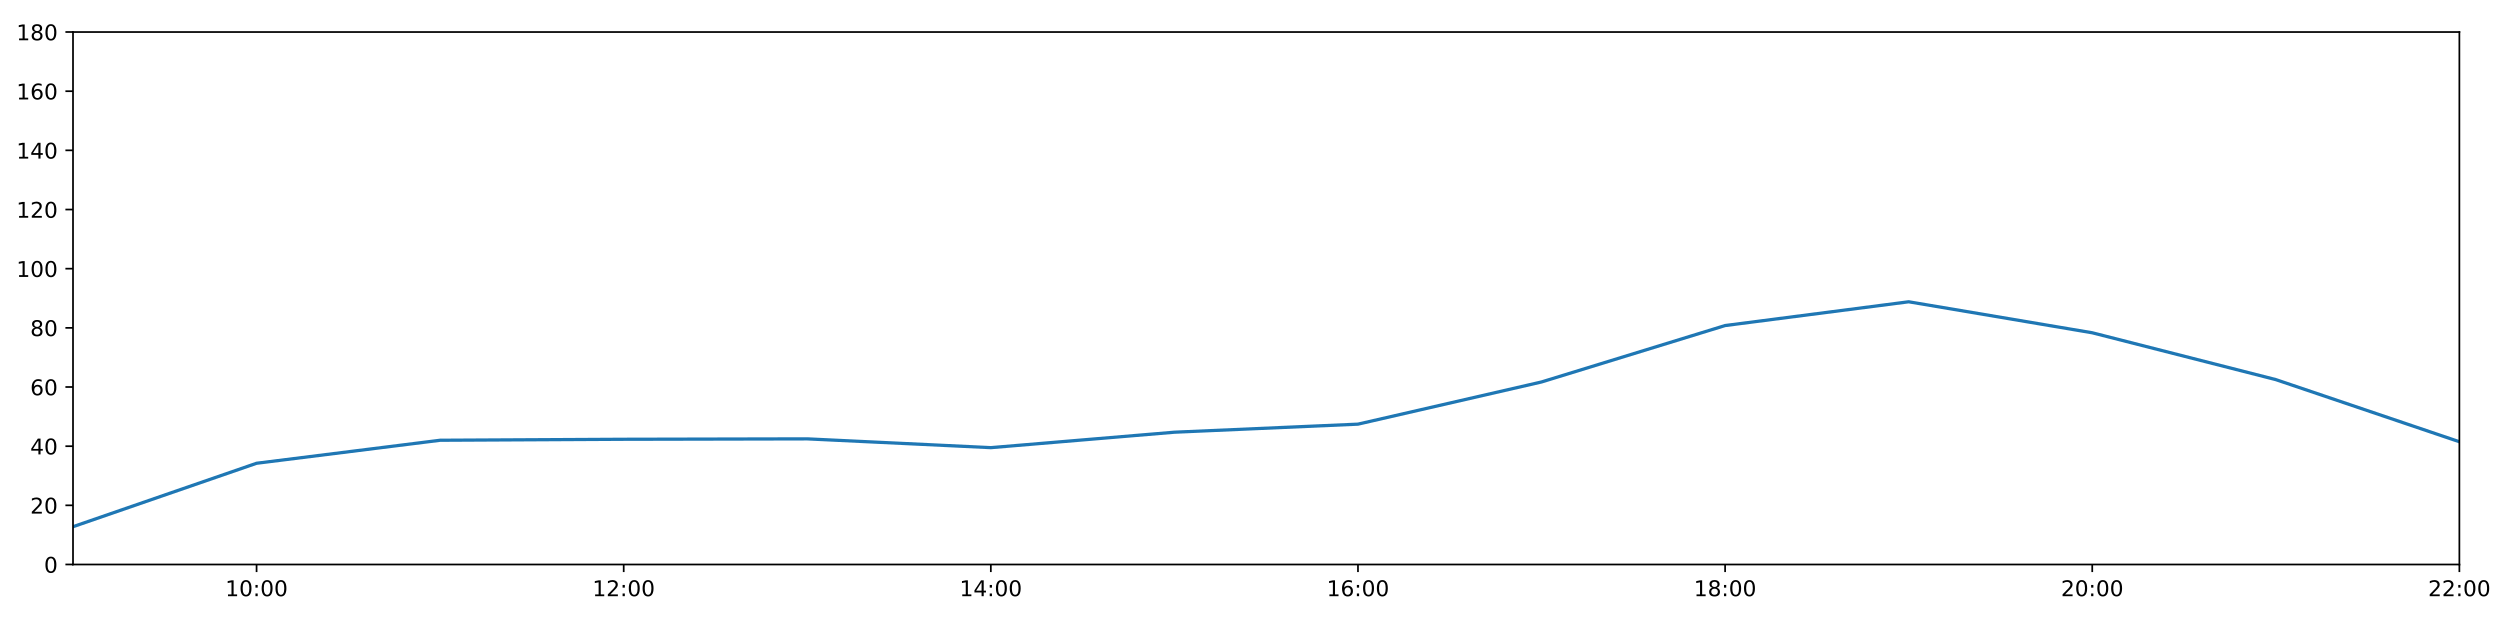
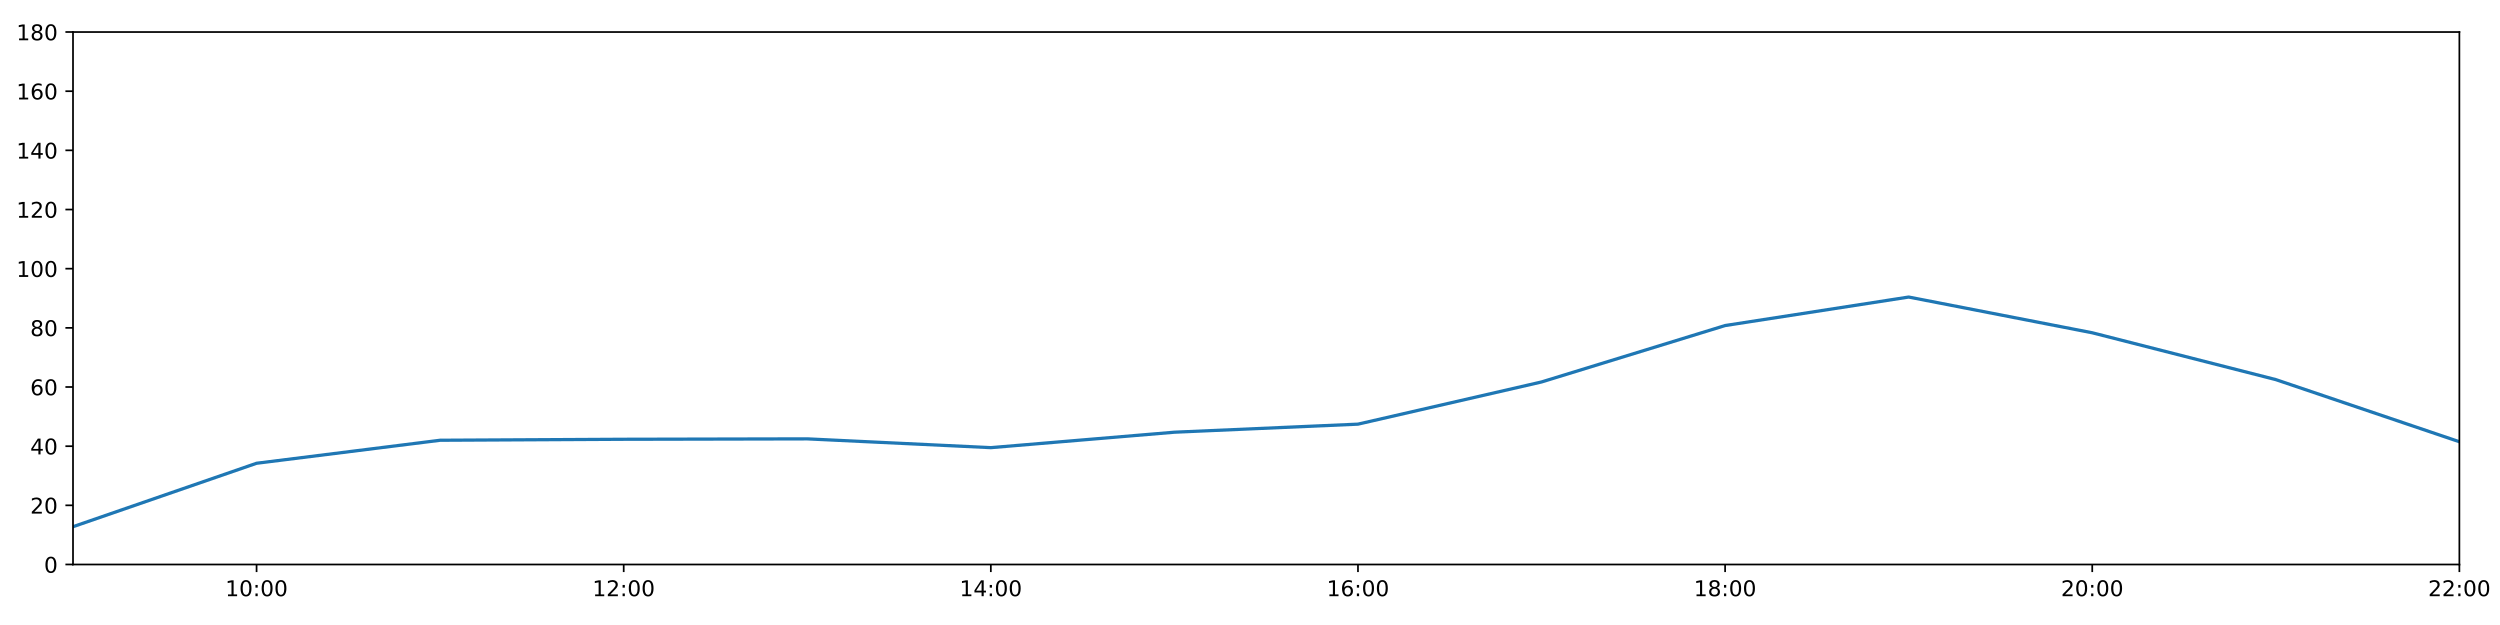
<svg xmlns="http://www.w3.org/2000/svg" xmlns:xlink="http://www.w3.org/1999/xlink" height="288pt" version="1.1" viewBox="0 0 1152 288" width="1152pt">
  <defs>
    <style type="text/css">
*{stroke-linecap:butt;stroke-linejoin:round;}
  </style>
  </defs>
  <g id="figure_1">
    <g id="patch_1">
      <path d="M 0 288  L 1152 288  L 1152 0  L 0 0  z " style="fill:#ffffff;" />
    </g>
    <g id="axes_1">
      <g id="patch_2">
        <path d="M 33.64 260.12  L 1133.28 260.12  L 1133.28 14.76  L 33.64 14.76  z " style="fill:#ffffff;" />
      </g>
      <g id="matplotlib.axis_1">
        <g id="xtick_1">
          <g id="line2d_1">
            <defs>
-               <path d="M 0 0  L 0 3.5  " id="ma8f48093e0" style="stroke:#000000;stroke-width:0.8;" />
-             </defs>
-             <g>
-               <use style="stroke:#000000;stroke-width:0.8;" x="118.228" xlink:href="#ma8f48093e0" y="260.12" />
+               <path d="M 0 0  L 0 3.5  " id="m5e21ab0fab" style="stroke:#000000;stroke-width:0.8;" />
+             </defs>
+             <g>
+               <use style="stroke:#000000;stroke-width:0.8;" x="118.228" xlink:href="#m5e21ab0fab" y="260.12" />
            </g>
          </g>
          <g id="text_1">
            <defs>
              <path d="M 12.406 8.297  L 28.516 8.297  L 28.516 63.922  L 10.984 60.406  L 10.984 69.391  L 28.422 72.906  L 38.281 72.906  L 38.281 8.297  L 54.391 8.297  L 54.391 0  L 12.406 0  z " id="DejaVuSans-49" />
              <path d="M 31.781 66.406  Q 24.172 66.406 20.328 58.906  Q 16.5 51.422 16.5 36.375  Q 16.5 21.391 20.328 13.891  Q 24.172 6.391 31.781 6.391  Q 39.453 6.391 43.281 13.891  Q 47.125 21.391 47.125 36.375  Q 47.125 51.422 43.281 58.906  Q 39.453 66.406 31.781 66.406  z M 31.781 74.219  Q 44.047 74.219 50.516 64.516  Q 56.984 54.828 56.984 36.375  Q 56.984 17.969 50.516 8.266  Q 44.047 -1.422 31.781 -1.422  Q 19.531 -1.422 13.062 8.266  Q 6.594 17.969 6.594 36.375  Q 6.594 54.828 13.062 64.516  Q 19.531 74.219 31.781 74.219  z " id="DejaVuSans-48" />
              <path d="M 11.719 12.406  L 22.016 12.406  L 22.016 0  L 11.719 0  z M 11.719 51.703  L 22.016 51.703  L 22.016 39.312  L 11.719 39.312  z " id="DejaVuSans-58" />
            </defs>
            <g transform="translate(103.8183 274.7184)scale(0.1 -0.1)">
              <use xlink:href="#DejaVuSans-49" />
              <use x="63.623" xlink:href="#DejaVuSans-48" />
              <use x="127.246" xlink:href="#DejaVuSans-58" />
              <use x="160.938" xlink:href="#DejaVuSans-48" />
              <use x="224.561" xlink:href="#DejaVuSans-48" />
            </g>
          </g>
        </g>
        <g id="xtick_2">
          <g id="line2d_2">
            <g>
-               <use style="stroke:#000000;stroke-width:0.8;" x="287.403" xlink:href="#ma8f48093e0" y="260.12" />
+               <use style="stroke:#000000;stroke-width:0.8;" x="287.403" xlink:href="#m5e21ab0fab" y="260.12" />
            </g>
          </g>
          <g id="text_2">
            <defs>
              <path d="M 19.188 8.297  L 53.609 8.297  L 53.609 0  L 7.328 0  L 7.328 8.297  Q 12.938 14.109 22.625 23.891  Q 32.328 33.688 34.812 36.531  Q 39.547 41.844 41.422 45.531  Q 43.312 49.219 43.312 52.781  Q 43.312 58.594 39.234 62.25  Q 35.156 65.922 28.609 65.922  Q 23.969 65.922 18.812 64.312  Q 13.672 62.703 7.812 59.422  L 7.812 69.391  Q 13.766 71.781 18.938 73  Q 24.125 74.219 28.422 74.219  Q 39.75 74.219 46.484 68.547  Q 53.219 62.891 53.219 53.422  Q 53.219 48.922 51.531 44.891  Q 49.859 40.875 45.406 35.406  Q 44.188 33.984 37.641 27.219  Q 31.109 20.453 19.188 8.297  z " id="DejaVuSans-50" />
            </defs>
            <g transform="translate(272.9937 274.7184)scale(0.1 -0.1)">
              <use xlink:href="#DejaVuSans-49" />
              <use x="63.623" xlink:href="#DejaVuSans-50" />
              <use x="127.246" xlink:href="#DejaVuSans-58" />
              <use x="160.938" xlink:href="#DejaVuSans-48" />
              <use x="224.561" xlink:href="#DejaVuSans-48" />
            </g>
          </g>
        </g>
        <g id="xtick_3">
          <g id="line2d_3">
            <g>
-               <use style="stroke:#000000;stroke-width:0.8;" x="456.578" xlink:href="#ma8f48093e0" y="260.12" />
+               <use style="stroke:#000000;stroke-width:0.8;" x="456.578" xlink:href="#m5e21ab0fab" y="260.12" />
            </g>
          </g>
          <g id="text_3">
            <defs>
              <path d="M 37.797 64.312  L 12.891 25.391  L 37.797 25.391  z M 35.203 72.906  L 47.609 72.906  L 47.609 25.391  L 58.016 25.391  L 58.016 17.188  L 47.609 17.188  L 47.609 0  L 37.797 0  L 37.797 17.188  L 4.891 17.188  L 4.891 26.703  z " id="DejaVuSans-52" />
            </defs>
            <g transform="translate(442.1691 274.7184)scale(0.1 -0.1)">
              <use xlink:href="#DejaVuSans-49" />
              <use x="63.623" xlink:href="#DejaVuSans-52" />
              <use x="127.246" xlink:href="#DejaVuSans-58" />
              <use x="160.938" xlink:href="#DejaVuSans-48" />
              <use x="224.561" xlink:href="#DejaVuSans-48" />
            </g>
          </g>
        </g>
        <g id="xtick_4">
          <g id="line2d_4">
            <g>
-               <use style="stroke:#000000;stroke-width:0.8;" x="625.754" xlink:href="#ma8f48093e0" y="260.12" />
+               <use style="stroke:#000000;stroke-width:0.8;" x="625.754" xlink:href="#m5e21ab0fab" y="260.12" />
            </g>
          </g>
          <g id="text_4">
            <defs>
              <path d="M 33.016 40.375  Q 26.375 40.375 22.484 35.828  Q 18.609 31.297 18.609 23.391  Q 18.609 15.531 22.484 10.953  Q 26.375 6.391 33.016 6.391  Q 39.656 6.391 43.531 10.953  Q 47.406 15.531 47.406 23.391  Q 47.406 31.297 43.531 35.828  Q 39.656 40.375 33.016 40.375  z M 52.594 71.297  L 52.594 62.312  Q 48.875 64.062 45.094 64.984  Q 41.312 65.922 37.594 65.922  Q 27.828 65.922 22.672 59.328  Q 17.531 52.734 16.797 39.406  Q 19.672 43.656 24.016 45.922  Q 28.375 48.188 33.594 48.188  Q 44.578 48.188 50.953 41.516  Q 57.328 34.859 57.328 23.391  Q 57.328 12.156 50.688 5.359  Q 44.047 -1.422 33.016 -1.422  Q 20.359 -1.422 13.672 8.266  Q 6.984 17.969 6.984 36.375  Q 6.984 53.656 15.188 63.938  Q 23.391 74.219 37.203 74.219  Q 40.922 74.219 44.703 73.484  Q 48.484 72.75 52.594 71.297  z " id="DejaVuSans-54" />
            </defs>
            <g transform="translate(611.3445 274.7184)scale(0.1 -0.1)">
              <use xlink:href="#DejaVuSans-49" />
              <use x="63.623" xlink:href="#DejaVuSans-54" />
              <use x="127.246" xlink:href="#DejaVuSans-58" />
              <use x="160.938" xlink:href="#DejaVuSans-48" />
              <use x="224.561" xlink:href="#DejaVuSans-48" />
            </g>
          </g>
        </g>
        <g id="xtick_5">
          <g id="line2d_5">
            <g>
-               <use style="stroke:#000000;stroke-width:0.8;" x="794.929" xlink:href="#ma8f48093e0" y="260.12" />
+               <use style="stroke:#000000;stroke-width:0.8;" x="794.929" xlink:href="#m5e21ab0fab" y="260.12" />
            </g>
          </g>
          <g id="text_5">
            <defs>
              <path d="M 31.781 34.625  Q 24.75 34.625 20.719 30.859  Q 16.703 27.094 16.703 20.516  Q 16.703 13.922 20.719 10.156  Q 24.75 6.391 31.781 6.391  Q 38.812 6.391 42.859 10.172  Q 46.922 13.969 46.922 20.516  Q 46.922 27.094 42.891 30.859  Q 38.875 34.625 31.781 34.625  z M 21.922 38.812  Q 15.578 40.375 12.031 44.719  Q 8.5 49.078 8.5 55.328  Q 8.5 64.062 14.719 69.141  Q 20.953 74.219 31.781 74.219  Q 42.672 74.219 48.875 69.141  Q 55.078 64.062 55.078 55.328  Q 55.078 49.078 51.531 44.719  Q 48 40.375 41.703 38.812  Q 48.828 37.156 52.797 32.312  Q 56.781 27.484 56.781 20.516  Q 56.781 9.906 50.312 4.234  Q 43.844 -1.422 31.781 -1.422  Q 19.734 -1.422 13.25 4.234  Q 6.781 9.906 6.781 20.516  Q 6.781 27.484 10.781 32.312  Q 14.797 37.156 21.922 38.812  z M 18.312 54.391  Q 18.312 48.734 21.844 45.562  Q 25.391 42.391 31.781 42.391  Q 38.141 42.391 41.719 45.562  Q 45.312 48.734 45.312 54.391  Q 45.312 60.062 41.719 63.234  Q 38.141 66.406 31.781 66.406  Q 25.391 66.406 21.844 63.234  Q 18.312 60.062 18.312 54.391  z " id="DejaVuSans-56" />
            </defs>
            <g transform="translate(780.5199 274.7184)scale(0.1 -0.1)">
              <use xlink:href="#DejaVuSans-49" />
              <use x="63.623" xlink:href="#DejaVuSans-56" />
              <use x="127.246" xlink:href="#DejaVuSans-58" />
              <use x="160.938" xlink:href="#DejaVuSans-48" />
              <use x="224.561" xlink:href="#DejaVuSans-48" />
            </g>
          </g>
        </g>
        <g id="xtick_6">
          <g id="line2d_6">
            <g>
-               <use style="stroke:#000000;stroke-width:0.8;" x="964.105" xlink:href="#ma8f48093e0" y="260.12" />
+               <use style="stroke:#000000;stroke-width:0.8;" x="964.105" xlink:href="#m5e21ab0fab" y="260.12" />
            </g>
          </g>
          <g id="text_6">
            <g transform="translate(949.6952 274.7184)scale(0.1 -0.1)">
              <use xlink:href="#DejaVuSans-50" />
              <use x="63.623" xlink:href="#DejaVuSans-48" />
              <use x="127.246" xlink:href="#DejaVuSans-58" />
              <use x="160.938" xlink:href="#DejaVuSans-48" />
              <use x="224.561" xlink:href="#DejaVuSans-48" />
            </g>
          </g>
        </g>
        <g id="xtick_7">
          <g id="line2d_7">
            <g>
-               <use style="stroke:#000000;stroke-width:0.8;" x="1133.28" xlink:href="#ma8f48093e0" y="260.12" />
+               <use style="stroke:#000000;stroke-width:0.8;" x="1133.28" xlink:href="#m5e21ab0fab" y="260.12" />
            </g>
          </g>
          <g id="text_7">
            <g transform="translate(1118.871 274.7184)scale(0.1 -0.1)">
              <use xlink:href="#DejaVuSans-50" />
              <use x="63.623" xlink:href="#DejaVuSans-50" />
              <use x="127.246" xlink:href="#DejaVuSans-58" />
              <use x="160.938" xlink:href="#DejaVuSans-48" />
              <use x="224.561" xlink:href="#DejaVuSans-48" />
            </g>
          </g>
        </g>
      </g>
      <g id="matplotlib.axis_2">
        <g id="ytick_1">
          <g id="line2d_8">
            <defs>
-               <path d="M 0 0  L -3.5 0  " id="m71fa1c4aaa" style="stroke:#000000;stroke-width:0.8;" />
-             </defs>
-             <g>
-               <use style="stroke:#000000;stroke-width:0.8;" x="33.64" xlink:href="#m71fa1c4aaa" y="260.12" />
+               <path d="M 0 0  L -3.5 0  " id="md00fb0a063" style="stroke:#000000;stroke-width:0.8;" />
+             </defs>
+             <g>
+               <use style="stroke:#000000;stroke-width:0.8;" x="33.64" xlink:href="#md00fb0a063" y="260.12" />
            </g>
          </g>
          <g id="text_8">
            <g transform="translate(20.2775 263.9192)scale(0.1 -0.1)">
              <use xlink:href="#DejaVuSans-48" />
            </g>
          </g>
        </g>
        <g id="ytick_2">
          <g id="line2d_9">
            <g>
-               <use style="stroke:#000000;stroke-width:0.8;" x="33.64" xlink:href="#m71fa1c4aaa" y="232.858" />
+               <use style="stroke:#000000;stroke-width:0.8;" x="33.64" xlink:href="#md00fb0a063" y="232.858" />
            </g>
          </g>
          <g id="text_9">
            <g transform="translate(13.915 236.657)scale(0.1 -0.1)">
              <use xlink:href="#DejaVuSans-50" />
              <use x="63.623" xlink:href="#DejaVuSans-48" />
            </g>
          </g>
        </g>
        <g id="ytick_3">
          <g id="line2d_10">
            <g>
-               <use style="stroke:#000000;stroke-width:0.8;" x="33.64" xlink:href="#m71fa1c4aaa" y="205.596" />
+               <use style="stroke:#000000;stroke-width:0.8;" x="33.64" xlink:href="#md00fb0a063" y="205.596" />
            </g>
          </g>
          <g id="text_10">
            <g transform="translate(13.915 209.3948)scale(0.1 -0.1)">
              <use xlink:href="#DejaVuSans-52" />
              <use x="63.623" xlink:href="#DejaVuSans-48" />
            </g>
          </g>
        </g>
        <g id="ytick_4">
          <g id="line2d_11">
            <g>
-               <use style="stroke:#000000;stroke-width:0.8;" x="33.64" xlink:href="#m71fa1c4aaa" y="178.333" />
+               <use style="stroke:#000000;stroke-width:0.8;" x="33.64" xlink:href="#md00fb0a063" y="178.333" />
            </g>
          </g>
          <g id="text_11">
            <g transform="translate(13.915 182.1326)scale(0.1 -0.1)">
              <use xlink:href="#DejaVuSans-54" />
              <use x="63.623" xlink:href="#DejaVuSans-48" />
            </g>
          </g>
        </g>
        <g id="ytick_5">
          <g id="line2d_12">
            <g>
-               <use style="stroke:#000000;stroke-width:0.8;" x="33.64" xlink:href="#m71fa1c4aaa" y="151.071" />
+               <use style="stroke:#000000;stroke-width:0.8;" x="33.64" xlink:href="#md00fb0a063" y="151.071" />
            </g>
          </g>
          <g id="text_12">
            <g transform="translate(13.915 154.8703)scale(0.1 -0.1)">
              <use xlink:href="#DejaVuSans-56" />
              <use x="63.623" xlink:href="#DejaVuSans-48" />
            </g>
          </g>
        </g>
        <g id="ytick_6">
          <g id="line2d_13">
            <g>
-               <use style="stroke:#000000;stroke-width:0.8;" x="33.64" xlink:href="#m71fa1c4aaa" y="123.809" />
+               <use style="stroke:#000000;stroke-width:0.8;" x="33.64" xlink:href="#md00fb0a063" y="123.809" />
            </g>
          </g>
          <g id="text_13">
            <g transform="translate(7.5525 127.6081)scale(0.1 -0.1)">
              <use xlink:href="#DejaVuSans-49" />
              <use x="63.623" xlink:href="#DejaVuSans-48" />
              <use x="127.246" xlink:href="#DejaVuSans-48" />
            </g>
          </g>
        </g>
        <g id="ytick_7">
          <g id="line2d_14">
            <g>
-               <use style="stroke:#000000;stroke-width:0.8;" x="33.64" xlink:href="#m71fa1c4aaa" y="96.547" />
+               <use style="stroke:#000000;stroke-width:0.8;" x="33.64" xlink:href="#md00fb0a063" y="96.547" />
            </g>
          </g>
          <g id="text_14">
            <g transform="translate(7.5525 100.3459)scale(0.1 -0.1)">
              <use xlink:href="#DejaVuSans-49" />
              <use x="63.623" xlink:href="#DejaVuSans-50" />
              <use x="127.246" xlink:href="#DejaVuSans-48" />
            </g>
          </g>
        </g>
        <g id="ytick_8">
          <g id="line2d_15">
            <g>
-               <use style="stroke:#000000;stroke-width:0.8;" x="33.64" xlink:href="#m71fa1c4aaa" y="69.284" />
+               <use style="stroke:#000000;stroke-width:0.8;" x="33.64" xlink:href="#md00fb0a063" y="69.284" />
            </g>
          </g>
          <g id="text_15">
            <g transform="translate(7.5525 73.08366)scale(0.1 -0.1)">
              <use xlink:href="#DejaVuSans-49" />
              <use x="63.623" xlink:href="#DejaVuSans-52" />
              <use x="127.246" xlink:href="#DejaVuSans-48" />
            </g>
          </g>
        </g>
        <g id="ytick_9">
          <g id="line2d_16">
            <g>
-               <use style="stroke:#000000;stroke-width:0.8;" x="33.64" xlink:href="#m71fa1c4aaa" y="42.022" />
+               <use style="stroke:#000000;stroke-width:0.8;" x="33.64" xlink:href="#md00fb0a063" y="42.022" />
            </g>
          </g>
          <g id="text_16">
            <g transform="translate(7.5525 45.82144)scale(0.1 -0.1)">
              <use xlink:href="#DejaVuSans-49" />
              <use x="63.623" xlink:href="#DejaVuSans-54" />
              <use x="127.246" xlink:href="#DejaVuSans-48" />
            </g>
          </g>
        </g>
        <g id="ytick_10">
          <g id="line2d_17">
            <g>
-               <use style="stroke:#000000;stroke-width:0.8;" x="33.64" xlink:href="#m71fa1c4aaa" y="14.76" />
+               <use style="stroke:#000000;stroke-width:0.8;" x="33.64" xlink:href="#md00fb0a063" y="14.76" />
            </g>
          </g>
          <g id="text_17">
            <g transform="translate(7.5525 18.55922)scale(0.1 -0.1)">
              <use xlink:href="#DejaVuSans-49" />
              <use x="63.623" xlink:href="#DejaVuSans-56" />
              <use x="127.246" xlink:href="#DejaVuSans-48" />
            </g>
          </g>
        </g>
      </g>
      <g id="line2d_18">
-         <path clip-path="url(#pf2e72020d9)" d="M 33.64 242.702  L 118.228 213.471  L 202.815 202.869  L 287.403 202.415  L 371.991 202.228  L 456.578 206.277  L 541.166 199.159  L 625.754 195.448  L 710.342 176.008  L 794.929 150.011  L 879.517 139.059  L 964.105 153.343  L 1048.692 174.926  L 1133.28 203.551  " style="fill:none;stroke:#1f77b4;stroke-linecap:square;stroke-width:1.5;" />
+         <path clip-path="url(#p5620da0fd3)" d="M 33.64 242.702  L 118.228 213.471  L 202.815 202.869  L 287.403 202.415  L 371.991 202.228  L 456.578 206.277  L 541.166 199.159  L 625.754 195.448  L 710.342 176.008  L 794.929 150.011  L 879.517 136.879  L 964.105 153.343  L 1048.692 174.926  L 1133.28 203.551  " style="fill:none;stroke:#1f77b4;stroke-linecap:square;stroke-width:1.5;" />
      </g>
      <g id="patch_3">
        <path d="M 33.64 260.12  L 33.64 14.76  " style="fill:none;stroke:#000000;stroke-linecap:square;stroke-linejoin:miter;stroke-width:0.8;" />
      </g>
      <g id="patch_4">
        <path d="M 1133.28 260.12  L 1133.28 14.76  " style="fill:none;stroke:#000000;stroke-linecap:square;stroke-linejoin:miter;stroke-width:0.8;" />
      </g>
      <g id="patch_5">
        <path d="M 33.64 260.12  L 1133.28 260.12  " style="fill:none;stroke:#000000;stroke-linecap:square;stroke-linejoin:miter;stroke-width:0.8;" />
      </g>
      <g id="patch_6">
        <path d="M 33.64 14.76  L 1133.28 14.76  " style="fill:none;stroke:#000000;stroke-linecap:square;stroke-linejoin:miter;stroke-width:0.8;" />
      </g>
    </g>
  </g>
  <defs>
-     <clipPath id="pf2e72020d9">
+     <clipPath id="p5620da0fd3">
      <rect height="245.36" width="1099.64" x="33.64" y="14.76" />
    </clipPath>
  </defs>
</svg>
